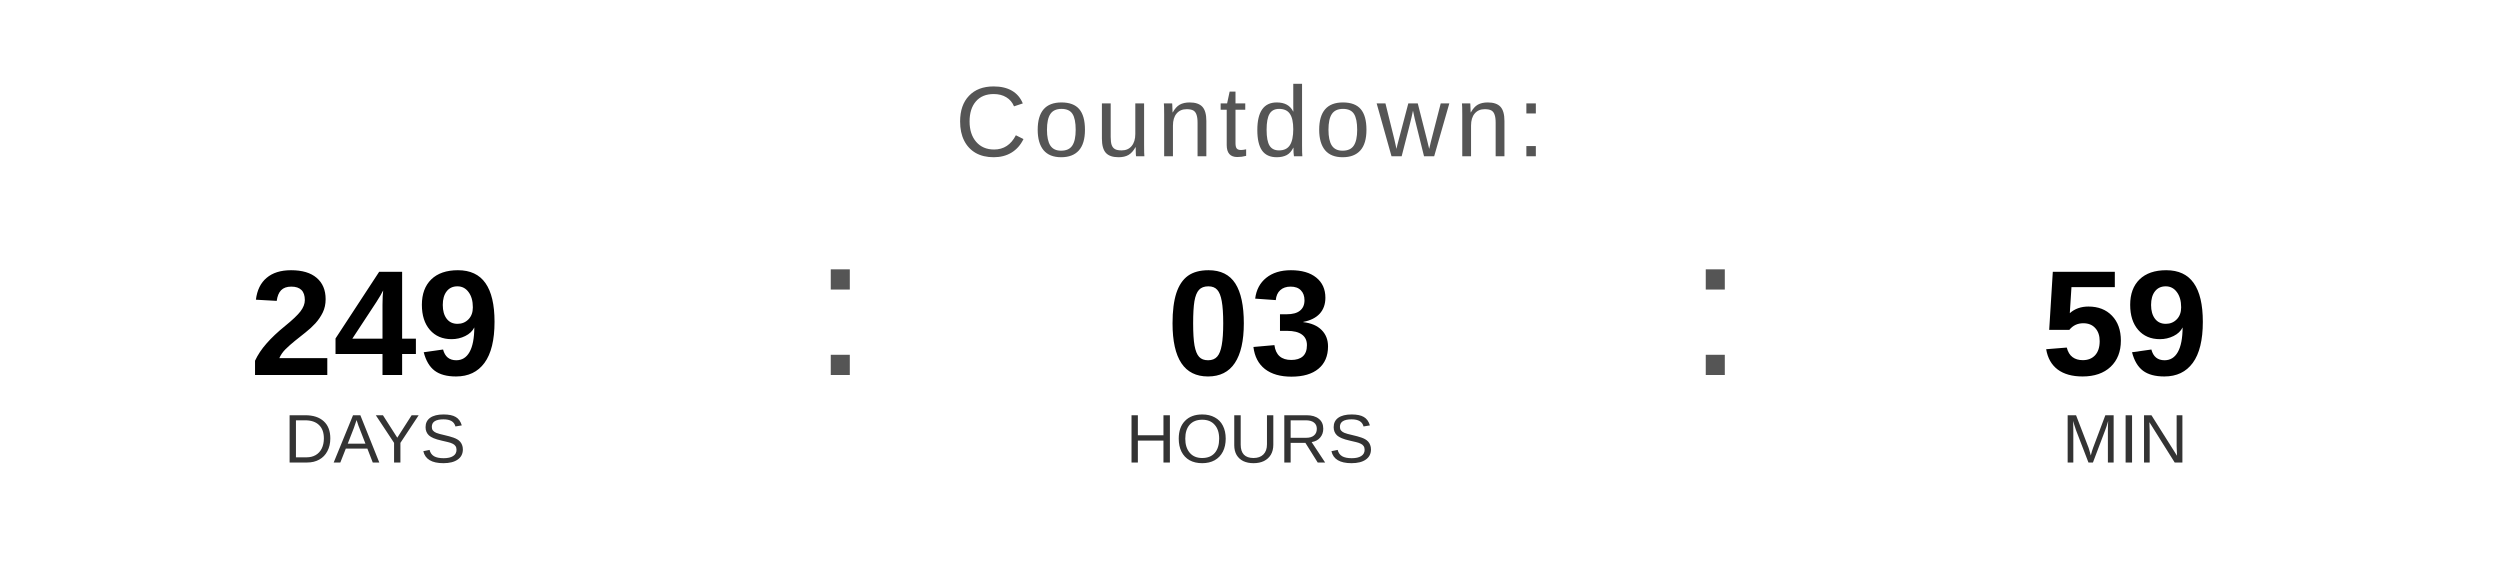
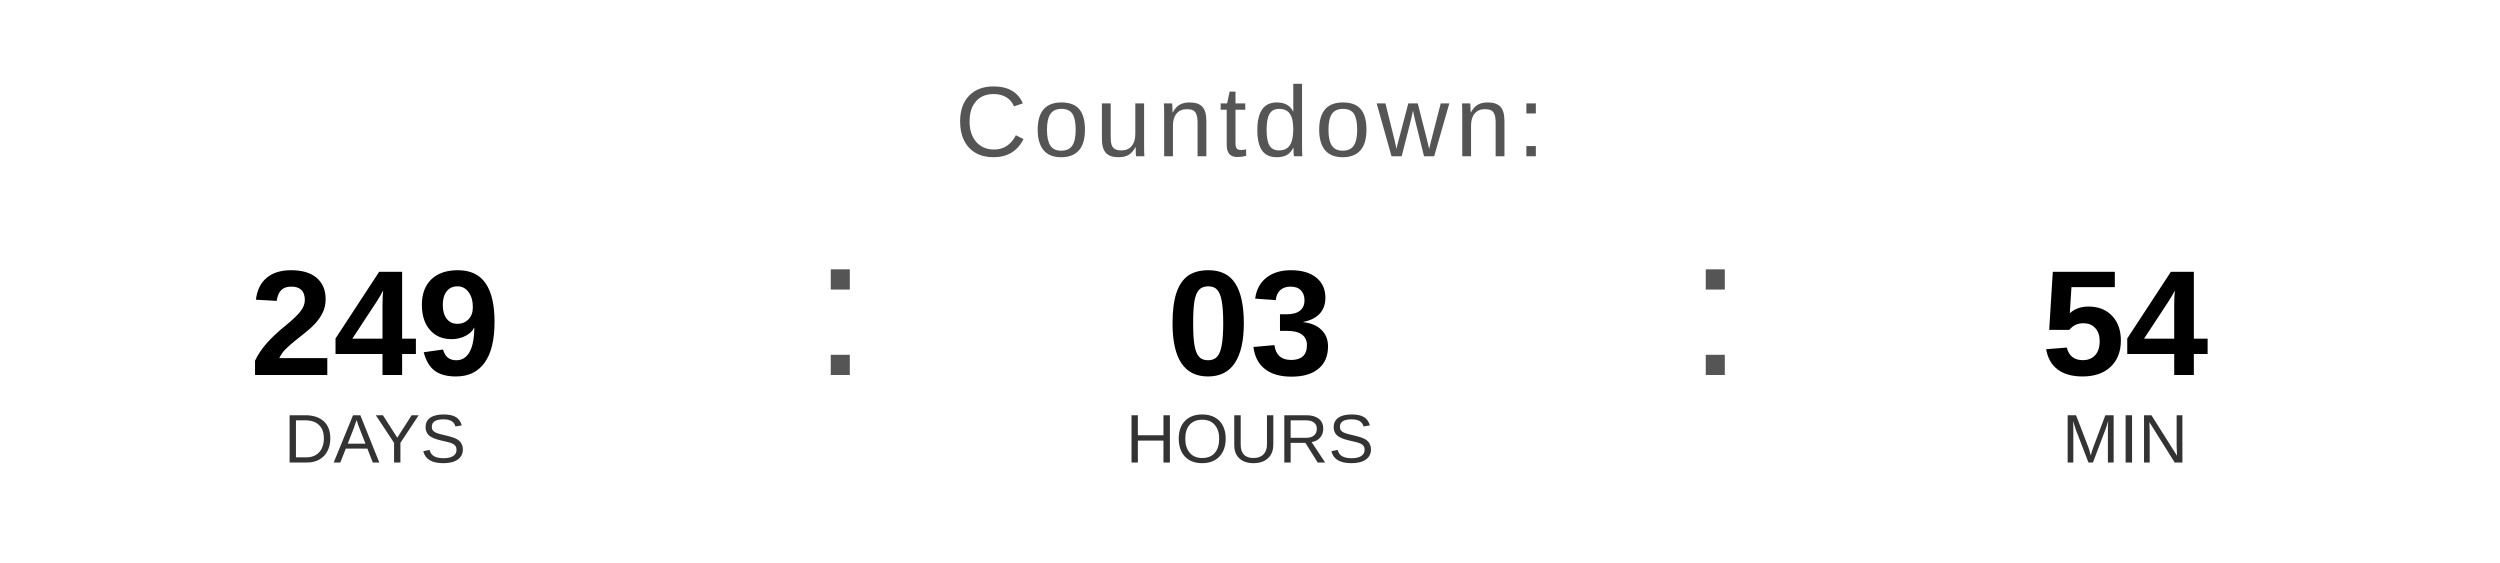
<svg xmlns="http://www.w3.org/2000/svg" width="400" height="90" viewBox="0 0 400 90">
  <text x="200" y="25" font-family="Arial, Helvetica, sans-serif" font-size="16" fill="#555555" text-anchor="middle" letter-spacing="1">
    Countdown:
  </text>
  <text x="60" y="60" font-family="Arial, Helvetica, sans-serif" font-size="24" font-weight="bold" fill="#000000" text-anchor="middle">249</text>
  <text x="60" y="74" font-family="Arial, Helvetica, sans-serif" font-size="11" fill="#333333" text-anchor="middle">DAYS</text>
  <text x="130" y="60" font-family="Arial, sans-serif" font-size="32" fill="#555555">:</text>
  <text x="200" y="60" font-family="Arial, Helvetica, sans-serif" font-size="24" font-weight="bold" fill="#000000" text-anchor="middle">03</text>
  <text x="200" y="74" font-family="Arial, Helvetica, sans-serif" font-size="11" fill="#333333" text-anchor="middle">HOURS</text>
  <text x="270" y="60" font-family="Arial, sans-serif" font-size="32" fill="#555555">:</text>
-   <text x="340" y="60" font-family="Arial, Helvetica, sans-serif" font-size="24" font-weight="bold" fill="#000000" text-anchor="middle">59</text>
+   <text x="340" y="60" font-family="Arial, Helvetica, sans-serif" font-size="24" font-weight="bold" fill="#000000" text-anchor="middle">54</text>
  <text x="340" y="74" font-family="Arial, Helvetica, sans-serif" font-size="11" fill="#333333" text-anchor="middle">MIN</text>
</svg>
